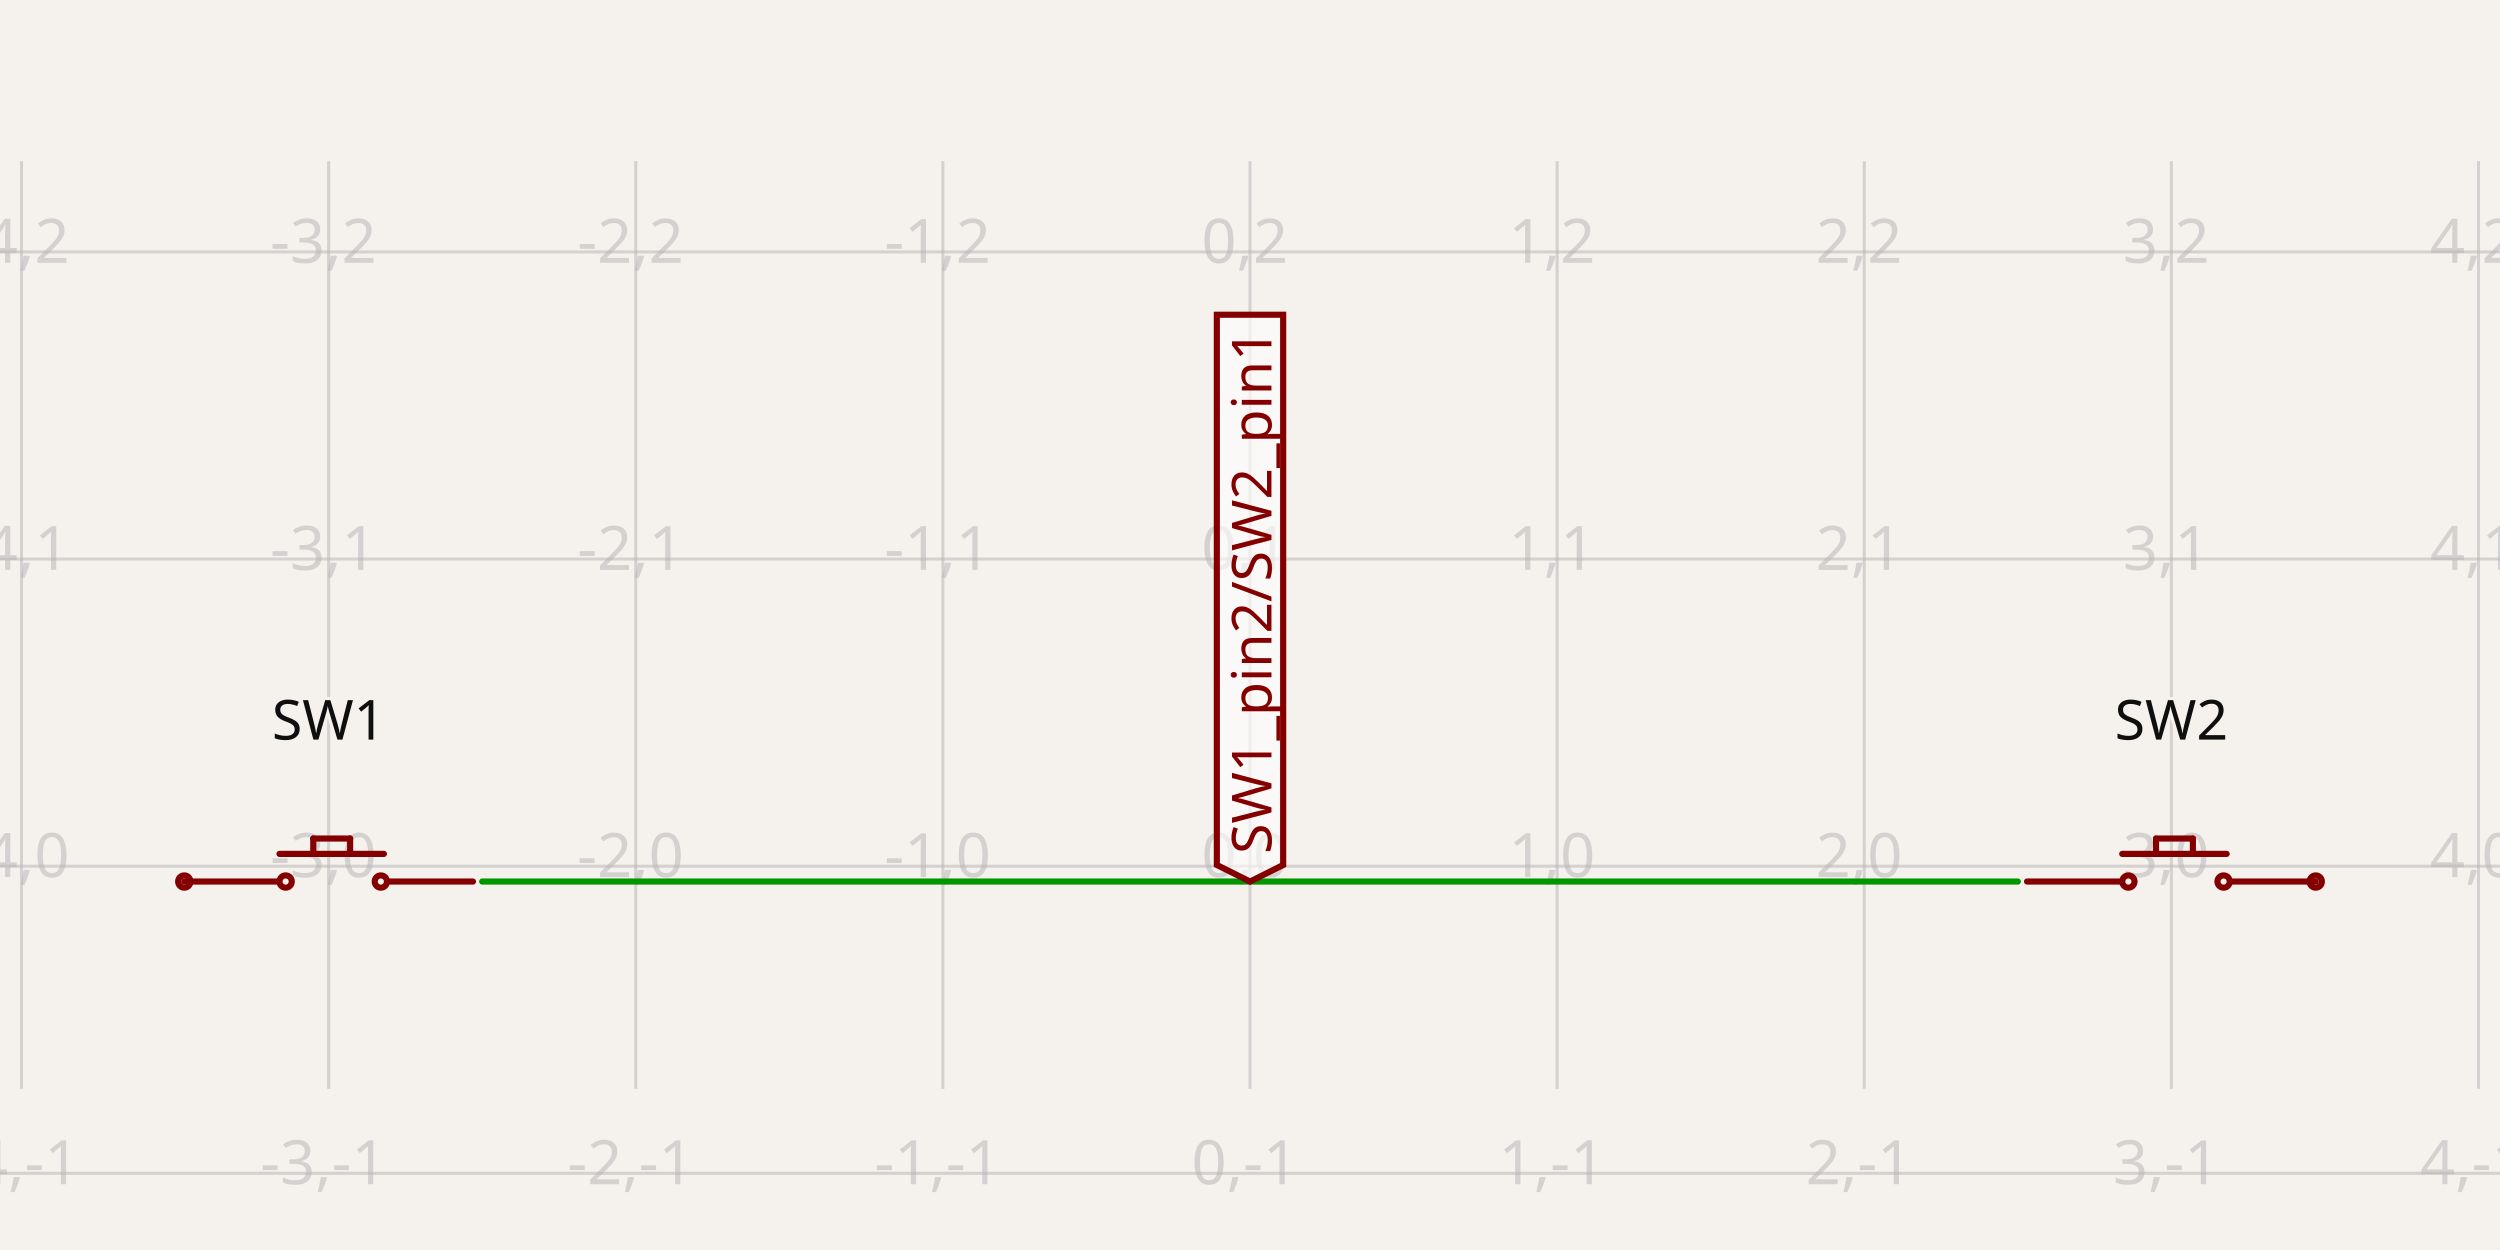
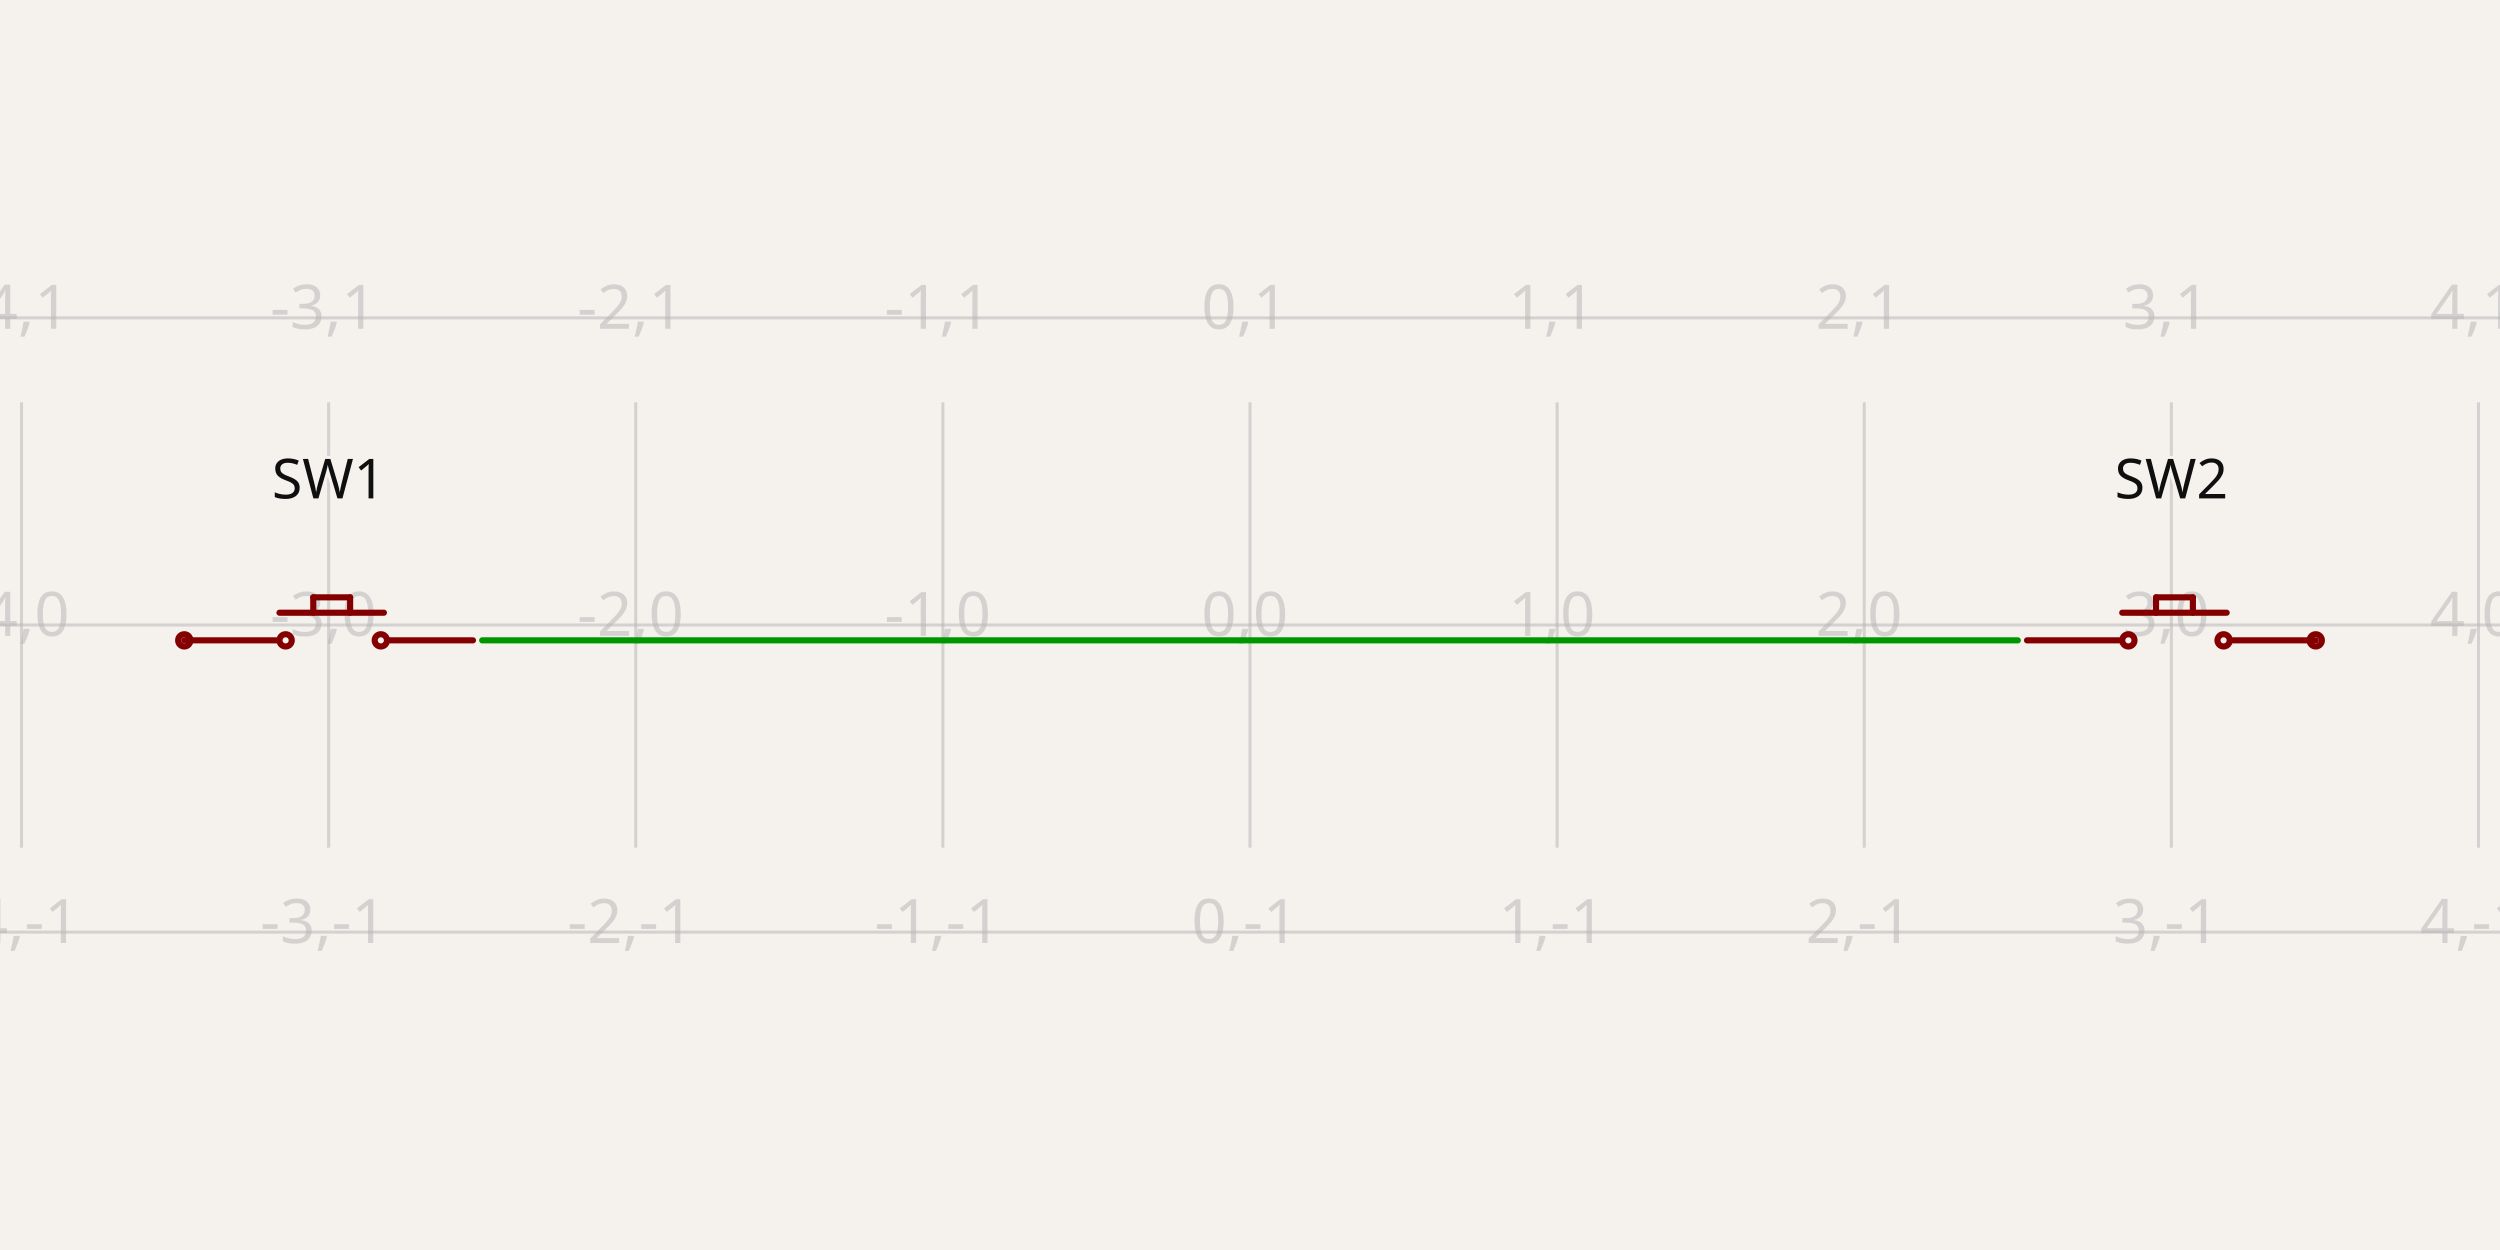
- <svg xmlns="http://www.w3.org/2000/svg" width="1200" height="600" style="background-color: rgb(245, 241, 237)" data-real-to-screen-transform="matrix(147.4201474201,0,0,-147.4201474201,600,415.769041769)" data-software-used-string="@tscircuit/core@0.0.1019">
+ <svg xmlns="http://www.w3.org/2000/svg" width="1200" height="600" style="background-color: rgb(245, 241, 237)" data-real-to-screen-transform="matrix(147.4201474201,0,0,-147.4201474201,600,300)" data-software-used-string="@tscircuit/core@0.0.1230">
  <style>
              .boundary { fill: rgb(245, 241, 237); }
              .schematic-boundary { fill: none; stroke: #fff; }
              .component { fill: none; stroke: rgb(132, 0, 0); }
              .chip { fill: rgb(255, 255, 194); stroke: rgb(132, 0, 0); }
              .component-pin { fill: none; stroke: rgb(132, 0, 0); }
              /* Basic per-trace hover fallback */
              .trace:hover {
                filter: invert(1);
              }
              .trace:hover .trace-crossing-outline {
                opacity: 0;
              }
              .trace:hover .trace-junction {
                filter: invert(1);
              }
              /* Net-hover highlighting: when a trace or its overlays are hovered,
                 invert color for all traces (base + overlays) sharing the same
                 subcircuit connectivity key. Also hide crossing outline during hover. */
              svg:has(:is(g.trace[data-subcircuit-connectivity-map-key="undefined"], g.trace-overlays[data-subcircuit-connectivity-map-key="undefined"]):hover) :is(g.trace[data-subcircuit-connectivity-map-key="undefined"], g.trace-overlays[data-subcircuit-connectivity-map-key="undefined"]) { filter: invert(1); }
svg:has(:is(g.trace[data-subcircuit-connectivity-map-key="undefined"], g.trace-overlays[data-subcircuit-connectivity-map-key="undefined"]):hover) g.trace-overlays[data-subcircuit-connectivity-map-key="undefined"] .trace-crossing-outline { opacity: 0; }
              .text { font-family: sans-serif; fill: rgb(0, 150, 0); }
              .pin-number { fill: rgb(169, 0, 0); }
              .port-label { fill: rgb(0, 100, 100); }
              .component-name { fill: rgb(0, 100, 100); }
            </style>
  <rect class="boundary" x="0" y="0" width="1200" height="600" />
  <g class="grid">
-     <line x1="-137.101" y1="522.649" x2="-137.101" y2="77.351" stroke="rgb(181, 181, 181)" stroke-width="1.474" stroke-opacity="0.5" />
-     <line x1="10.319" y1="522.649" x2="10.319" y2="77.351" stroke="rgb(181, 181, 181)" stroke-width="1.474" stroke-opacity="0.5" />
-     <line x1="157.74" y1="522.649" x2="157.74" y2="77.351" stroke="rgb(181, 181, 181)" stroke-width="1.474" stroke-opacity="0.5" />
-     <line x1="305.16" y1="522.649" x2="305.16" y2="77.351" stroke="rgb(181, 181, 181)" stroke-width="1.474" stroke-opacity="0.5" />
-     <line x1="452.58" y1="522.649" x2="452.58" y2="77.351" stroke="rgb(181, 181, 181)" stroke-width="1.474" stroke-opacity="0.5" />
-     <line x1="600" y1="522.649" x2="600" y2="77.351" stroke="rgb(181, 181, 181)" stroke-width="1.474" stroke-opacity="0.5" />
-     <line x1="747.42" y1="522.649" x2="747.42" y2="77.351" stroke="rgb(181, 181, 181)" stroke-width="1.474" stroke-opacity="0.5" />
-     <line x1="894.84" y1="522.649" x2="894.84" y2="77.351" stroke="rgb(181, 181, 181)" stroke-width="1.474" stroke-opacity="0.5" />
-     <line x1="1042.26" y1="522.649" x2="1042.26" y2="77.351" stroke="rgb(181, 181, 181)" stroke-width="1.474" stroke-opacity="0.5" />
-     <line x1="1189.681" y1="522.649" x2="1189.681" y2="77.351" stroke="rgb(181, 181, 181)" stroke-width="1.474" stroke-opacity="0.5" />
-     <line x1="1337.101" y1="522.649" x2="1337.101" y2="77.351" stroke="rgb(181, 181, 181)" stroke-width="1.474" stroke-opacity="0.5" />
-     <line x1="1.929265636135824e-10" y1="563.189" x2="1200" y2="563.189" stroke="rgb(181, 181, 181)" stroke-width="1.474" stroke-opacity="0.5" />
-     <line x1="1.929265636135824e-10" y1="415.769" x2="1200" y2="415.769" stroke="rgb(181, 181, 181)" stroke-width="1.474" stroke-opacity="0.5" />
-     <line x1="1.929265636135824e-10" y1="268.349" x2="1200" y2="268.349" stroke="rgb(181, 181, 181)" stroke-width="1.474" stroke-opacity="0.5" />
-     <line x1="1.929265636135824e-10" y1="120.929" x2="1200" y2="120.929" stroke="rgb(181, 181, 181)" stroke-width="1.474" stroke-opacity="0.5" />
-     <line x1="1.929265636135824e-10" y1="-26.491" x2="1200" y2="-26.491" stroke="rgb(181, 181, 181)" stroke-width="1.474" stroke-opacity="0.5" />
-     <text x="-139.601" y="558.189" fill="rgb(181, 181, 181)" font-size="29.484" fill-opacity="0.5" text-anchor="middle" dominant-baseline="middle" font-family="sans-serif">-5,-1</text>
-     <text x="-139.601" y="410.769" fill="rgb(181, 181, 181)" font-size="29.484" fill-opacity="0.5" text-anchor="middle" dominant-baseline="middle" font-family="sans-serif">-5,0</text>
-     <text x="-139.601" y="263.349" fill="rgb(181, 181, 181)" font-size="29.484" fill-opacity="0.5" text-anchor="middle" dominant-baseline="middle" font-family="sans-serif">-5,1</text>
-     <text x="-139.601" y="115.929" fill="rgb(181, 181, 181)" font-size="29.484" fill-opacity="0.5" text-anchor="middle" dominant-baseline="middle" font-family="sans-serif">-5,2</text>
-     <text x="-139.601" y="-31.491" fill="rgb(181, 181, 181)" font-size="29.484" fill-opacity="0.5" text-anchor="middle" dominant-baseline="middle" font-family="sans-serif">-5,3</text>
-     <text x="7.819" y="558.189" fill="rgb(181, 181, 181)" font-size="29.484" fill-opacity="0.5" text-anchor="middle" dominant-baseline="middle" font-family="sans-serif">-4,-1</text>
-     <text x="7.819" y="410.769" fill="rgb(181, 181, 181)" font-size="29.484" fill-opacity="0.5" text-anchor="middle" dominant-baseline="middle" font-family="sans-serif">-4,0</text>
-     <text x="7.819" y="263.349" fill="rgb(181, 181, 181)" font-size="29.484" fill-opacity="0.5" text-anchor="middle" dominant-baseline="middle" font-family="sans-serif">-4,1</text>
-     <text x="7.819" y="115.929" fill="rgb(181, 181, 181)" font-size="29.484" fill-opacity="0.5" text-anchor="middle" dominant-baseline="middle" font-family="sans-serif">-4,2</text>
-     <text x="7.819" y="-31.491" fill="rgb(181, 181, 181)" font-size="29.484" fill-opacity="0.5" text-anchor="middle" dominant-baseline="middle" font-family="sans-serif">-4,3</text>
-     <text x="155.24" y="558.189" fill="rgb(181, 181, 181)" font-size="29.484" fill-opacity="0.5" text-anchor="middle" dominant-baseline="middle" font-family="sans-serif">-3,-1</text>
-     <text x="155.24" y="410.769" fill="rgb(181, 181, 181)" font-size="29.484" fill-opacity="0.5" text-anchor="middle" dominant-baseline="middle" font-family="sans-serif">-3,0</text>
-     <text x="155.24" y="263.349" fill="rgb(181, 181, 181)" font-size="29.484" fill-opacity="0.5" text-anchor="middle" dominant-baseline="middle" font-family="sans-serif">-3,1</text>
-     <text x="155.24" y="115.929" fill="rgb(181, 181, 181)" font-size="29.484" fill-opacity="0.5" text-anchor="middle" dominant-baseline="middle" font-family="sans-serif">-3,2</text>
-     <text x="155.24" y="-31.491" fill="rgb(181, 181, 181)" font-size="29.484" fill-opacity="0.5" text-anchor="middle" dominant-baseline="middle" font-family="sans-serif">-3,3</text>
-     <text x="302.66" y="558.189" fill="rgb(181, 181, 181)" font-size="29.484" fill-opacity="0.5" text-anchor="middle" dominant-baseline="middle" font-family="sans-serif">-2,-1</text>
-     <text x="302.66" y="410.769" fill="rgb(181, 181, 181)" font-size="29.484" fill-opacity="0.5" text-anchor="middle" dominant-baseline="middle" font-family="sans-serif">-2,0</text>
-     <text x="302.66" y="263.349" fill="rgb(181, 181, 181)" font-size="29.484" fill-opacity="0.5" text-anchor="middle" dominant-baseline="middle" font-family="sans-serif">-2,1</text>
-     <text x="302.66" y="115.929" fill="rgb(181, 181, 181)" font-size="29.484" fill-opacity="0.5" text-anchor="middle" dominant-baseline="middle" font-family="sans-serif">-2,2</text>
-     <text x="302.66" y="-31.491" fill="rgb(181, 181, 181)" font-size="29.484" fill-opacity="0.5" text-anchor="middle" dominant-baseline="middle" font-family="sans-serif">-2,3</text>
-     <text x="450.08" y="558.189" fill="rgb(181, 181, 181)" font-size="29.484" fill-opacity="0.5" text-anchor="middle" dominant-baseline="middle" font-family="sans-serif">-1,-1</text>
-     <text x="450.08" y="410.769" fill="rgb(181, 181, 181)" font-size="29.484" fill-opacity="0.5" text-anchor="middle" dominant-baseline="middle" font-family="sans-serif">-1,0</text>
-     <text x="450.08" y="263.349" fill="rgb(181, 181, 181)" font-size="29.484" fill-opacity="0.5" text-anchor="middle" dominant-baseline="middle" font-family="sans-serif">-1,1</text>
-     <text x="450.08" y="115.929" fill="rgb(181, 181, 181)" font-size="29.484" fill-opacity="0.5" text-anchor="middle" dominant-baseline="middle" font-family="sans-serif">-1,2</text>
-     <text x="450.08" y="-31.491" fill="rgb(181, 181, 181)" font-size="29.484" fill-opacity="0.5" text-anchor="middle" dominant-baseline="middle" font-family="sans-serif">-1,3</text>
-     <text x="597.5" y="558.189" fill="rgb(181, 181, 181)" font-size="29.484" fill-opacity="0.5" text-anchor="middle" dominant-baseline="middle" font-family="sans-serif">0,-1</text>
-     <text x="597.5" y="410.769" fill="rgb(181, 181, 181)" font-size="29.484" fill-opacity="0.5" text-anchor="middle" dominant-baseline="middle" font-family="sans-serif">0,0</text>
-     <text x="597.5" y="263.349" fill="rgb(181, 181, 181)" font-size="29.484" fill-opacity="0.5" text-anchor="middle" dominant-baseline="middle" font-family="sans-serif">0,1</text>
-     <text x="597.5" y="115.929" fill="rgb(181, 181, 181)" font-size="29.484" fill-opacity="0.5" text-anchor="middle" dominant-baseline="middle" font-family="sans-serif">0,2</text>
-     <text x="597.5" y="-31.491" fill="rgb(181, 181, 181)" font-size="29.484" fill-opacity="0.5" text-anchor="middle" dominant-baseline="middle" font-family="sans-serif">0,3</text>
-     <text x="744.92" y="558.189" fill="rgb(181, 181, 181)" font-size="29.484" fill-opacity="0.5" text-anchor="middle" dominant-baseline="middle" font-family="sans-serif">1,-1</text>
-     <text x="744.92" y="410.769" fill="rgb(181, 181, 181)" font-size="29.484" fill-opacity="0.5" text-anchor="middle" dominant-baseline="middle" font-family="sans-serif">1,0</text>
-     <text x="744.92" y="263.349" fill="rgb(181, 181, 181)" font-size="29.484" fill-opacity="0.5" text-anchor="middle" dominant-baseline="middle" font-family="sans-serif">1,1</text>
-     <text x="744.92" y="115.929" fill="rgb(181, 181, 181)" font-size="29.484" fill-opacity="0.5" text-anchor="middle" dominant-baseline="middle" font-family="sans-serif">1,2</text>
-     <text x="744.92" y="-31.491" fill="rgb(181, 181, 181)" font-size="29.484" fill-opacity="0.5" text-anchor="middle" dominant-baseline="middle" font-family="sans-serif">1,3</text>
-     <text x="892.34" y="558.189" fill="rgb(181, 181, 181)" font-size="29.484" fill-opacity="0.5" text-anchor="middle" dominant-baseline="middle" font-family="sans-serif">2,-1</text>
-     <text x="892.34" y="410.769" fill="rgb(181, 181, 181)" font-size="29.484" fill-opacity="0.5" text-anchor="middle" dominant-baseline="middle" font-family="sans-serif">2,0</text>
-     <text x="892.34" y="263.349" fill="rgb(181, 181, 181)" font-size="29.484" fill-opacity="0.5" text-anchor="middle" dominant-baseline="middle" font-family="sans-serif">2,1</text>
-     <text x="892.34" y="115.929" fill="rgb(181, 181, 181)" font-size="29.484" fill-opacity="0.5" text-anchor="middle" dominant-baseline="middle" font-family="sans-serif">2,2</text>
-     <text x="892.34" y="-31.491" fill="rgb(181, 181, 181)" font-size="29.484" fill-opacity="0.5" text-anchor="middle" dominant-baseline="middle" font-family="sans-serif">2,3</text>
-     <text x="1039.76" y="558.189" fill="rgb(181, 181, 181)" font-size="29.484" fill-opacity="0.5" text-anchor="middle" dominant-baseline="middle" font-family="sans-serif">3,-1</text>
-     <text x="1039.76" y="410.769" fill="rgb(181, 181, 181)" font-size="29.484" fill-opacity="0.5" text-anchor="middle" dominant-baseline="middle" font-family="sans-serif">3,0</text>
-     <text x="1039.76" y="263.349" fill="rgb(181, 181, 181)" font-size="29.484" fill-opacity="0.5" text-anchor="middle" dominant-baseline="middle" font-family="sans-serif">3,1</text>
-     <text x="1039.76" y="115.929" fill="rgb(181, 181, 181)" font-size="29.484" fill-opacity="0.5" text-anchor="middle" dominant-baseline="middle" font-family="sans-serif">3,2</text>
-     <text x="1039.76" y="-31.491" fill="rgb(181, 181, 181)" font-size="29.484" fill-opacity="0.5" text-anchor="middle" dominant-baseline="middle" font-family="sans-serif">3,3</text>
-     <text x="1187.181" y="558.189" fill="rgb(181, 181, 181)" font-size="29.484" fill-opacity="0.5" text-anchor="middle" dominant-baseline="middle" font-family="sans-serif">4,-1</text>
-     <text x="1187.181" y="410.769" fill="rgb(181, 181, 181)" font-size="29.484" fill-opacity="0.5" text-anchor="middle" dominant-baseline="middle" font-family="sans-serif">4,0</text>
-     <text x="1187.181" y="263.349" fill="rgb(181, 181, 181)" font-size="29.484" fill-opacity="0.5" text-anchor="middle" dominant-baseline="middle" font-family="sans-serif">4,1</text>
-     <text x="1187.181" y="115.929" fill="rgb(181, 181, 181)" font-size="29.484" fill-opacity="0.5" text-anchor="middle" dominant-baseline="middle" font-family="sans-serif">4,2</text>
-     <text x="1187.181" y="-31.491" fill="rgb(181, 181, 181)" font-size="29.484" fill-opacity="0.5" text-anchor="middle" dominant-baseline="middle" font-family="sans-serif">4,3</text>
-     <text x="1334.601" y="558.189" fill="rgb(181, 181, 181)" font-size="29.484" fill-opacity="0.5" text-anchor="middle" dominant-baseline="middle" font-family="sans-serif">5,-1</text>
-     <text x="1334.601" y="410.769" fill="rgb(181, 181, 181)" font-size="29.484" fill-opacity="0.5" text-anchor="middle" dominant-baseline="middle" font-family="sans-serif">5,0</text>
-     <text x="1334.601" y="263.349" fill="rgb(181, 181, 181)" font-size="29.484" fill-opacity="0.5" text-anchor="middle" dominant-baseline="middle" font-family="sans-serif">5,1</text>
-     <text x="1334.601" y="115.929" fill="rgb(181, 181, 181)" font-size="29.484" fill-opacity="0.5" text-anchor="middle" dominant-baseline="middle" font-family="sans-serif">5,2</text>
-     <text x="1334.601" y="-31.491" fill="rgb(181, 181, 181)" font-size="29.484" fill-opacity="0.5" text-anchor="middle" dominant-baseline="middle" font-family="sans-serif">5,3</text>
+     <line x1="-137.101" y1="406.88" x2="-137.101" y2="193.12" stroke="rgb(181, 181, 181)" stroke-width="1.474" stroke-opacity="0.5" />
+     <line x1="10.319" y1="406.88" x2="10.319" y2="193.12" stroke="rgb(181, 181, 181)" stroke-width="1.474" stroke-opacity="0.5" />
+     <line x1="157.74" y1="406.88" x2="157.74" y2="193.12" stroke="rgb(181, 181, 181)" stroke-width="1.474" stroke-opacity="0.5" />
+     <line x1="305.16" y1="406.88" x2="305.16" y2="193.12" stroke="rgb(181, 181, 181)" stroke-width="1.474" stroke-opacity="0.5" />
+     <line x1="452.58" y1="406.88" x2="452.58" y2="193.12" stroke="rgb(181, 181, 181)" stroke-width="1.474" stroke-opacity="0.5" />
+     <line x1="600" y1="406.88" x2="600" y2="193.12" stroke="rgb(181, 181, 181)" stroke-width="1.474" stroke-opacity="0.5" />
+     <line x1="747.42" y1="406.88" x2="747.42" y2="193.12" stroke="rgb(181, 181, 181)" stroke-width="1.474" stroke-opacity="0.5" />
+     <line x1="894.84" y1="406.88" x2="894.84" y2="193.12" stroke="rgb(181, 181, 181)" stroke-width="1.474" stroke-opacity="0.5" />
+     <line x1="1042.26" y1="406.88" x2="1042.26" y2="193.12" stroke="rgb(181, 181, 181)" stroke-width="1.474" stroke-opacity="0.5" />
+     <line x1="1189.681" y1="406.88" x2="1189.681" y2="193.12" stroke="rgb(181, 181, 181)" stroke-width="1.474" stroke-opacity="0.5" />
+     <line x1="1337.101" y1="406.88" x2="1337.101" y2="193.12" stroke="rgb(181, 181, 181)" stroke-width="1.474" stroke-opacity="0.5" />
+     <line x1="1.929265636135824e-10" y1="447.42" x2="1200" y2="447.42" stroke="rgb(181, 181, 181)" stroke-width="1.474" stroke-opacity="0.5" />
+     <line x1="1.929265636135824e-10" y1="300" x2="1200" y2="300" stroke="rgb(181, 181, 181)" stroke-width="1.474" stroke-opacity="0.5" />
+     <line x1="1.929265636135824e-10" y1="152.58" x2="1200" y2="152.58" stroke="rgb(181, 181, 181)" stroke-width="1.474" stroke-opacity="0.5" />
+     <text x="-139.601" y="442.42" fill="rgb(181, 181, 181)" font-size="29.484" fill-opacity="0.5" text-anchor="middle" dominant-baseline="middle" font-family="sans-serif">-5,-1</text>
+     <text x="-139.601" y="295" fill="rgb(181, 181, 181)" font-size="29.484" fill-opacity="0.5" text-anchor="middle" dominant-baseline="middle" font-family="sans-serif">-5,0</text>
+     <text x="-139.601" y="147.58" fill="rgb(181, 181, 181)" font-size="29.484" fill-opacity="0.5" text-anchor="middle" dominant-baseline="middle" font-family="sans-serif">-5,1</text>
+     <text x="7.819" y="442.42" fill="rgb(181, 181, 181)" font-size="29.484" fill-opacity="0.5" text-anchor="middle" dominant-baseline="middle" font-family="sans-serif">-4,-1</text>
+     <text x="7.819" y="295" fill="rgb(181, 181, 181)" font-size="29.484" fill-opacity="0.5" text-anchor="middle" dominant-baseline="middle" font-family="sans-serif">-4,0</text>
+     <text x="7.819" y="147.58" fill="rgb(181, 181, 181)" font-size="29.484" fill-opacity="0.5" text-anchor="middle" dominant-baseline="middle" font-family="sans-serif">-4,1</text>
+     <text x="155.24" y="442.42" fill="rgb(181, 181, 181)" font-size="29.484" fill-opacity="0.5" text-anchor="middle" dominant-baseline="middle" font-family="sans-serif">-3,-1</text>
+     <text x="155.24" y="295" fill="rgb(181, 181, 181)" font-size="29.484" fill-opacity="0.5" text-anchor="middle" dominant-baseline="middle" font-family="sans-serif">-3,0</text>
+     <text x="155.24" y="147.58" fill="rgb(181, 181, 181)" font-size="29.484" fill-opacity="0.5" text-anchor="middle" dominant-baseline="middle" font-family="sans-serif">-3,1</text>
+     <text x="302.66" y="442.42" fill="rgb(181, 181, 181)" font-size="29.484" fill-opacity="0.5" text-anchor="middle" dominant-baseline="middle" font-family="sans-serif">-2,-1</text>
+     <text x="302.66" y="295" fill="rgb(181, 181, 181)" font-size="29.484" fill-opacity="0.5" text-anchor="middle" dominant-baseline="middle" font-family="sans-serif">-2,0</text>
+     <text x="302.66" y="147.58" fill="rgb(181, 181, 181)" font-size="29.484" fill-opacity="0.5" text-anchor="middle" dominant-baseline="middle" font-family="sans-serif">-2,1</text>
+     <text x="450.08" y="442.42" fill="rgb(181, 181, 181)" font-size="29.484" fill-opacity="0.5" text-anchor="middle" dominant-baseline="middle" font-family="sans-serif">-1,-1</text>
+     <text x="450.08" y="295" fill="rgb(181, 181, 181)" font-size="29.484" fill-opacity="0.5" text-anchor="middle" dominant-baseline="middle" font-family="sans-serif">-1,0</text>
+     <text x="450.08" y="147.58" fill="rgb(181, 181, 181)" font-size="29.484" fill-opacity="0.5" text-anchor="middle" dominant-baseline="middle" font-family="sans-serif">-1,1</text>
+     <text x="597.5" y="442.42" fill="rgb(181, 181, 181)" font-size="29.484" fill-opacity="0.5" text-anchor="middle" dominant-baseline="middle" font-family="sans-serif">0,-1</text>
+     <text x="597.5" y="295" fill="rgb(181, 181, 181)" font-size="29.484" fill-opacity="0.5" text-anchor="middle" dominant-baseline="middle" font-family="sans-serif">0,0</text>
+     <text x="597.5" y="147.58" fill="rgb(181, 181, 181)" font-size="29.484" fill-opacity="0.5" text-anchor="middle" dominant-baseline="middle" font-family="sans-serif">0,1</text>
+     <text x="744.92" y="442.42" fill="rgb(181, 181, 181)" font-size="29.484" fill-opacity="0.5" text-anchor="middle" dominant-baseline="middle" font-family="sans-serif">1,-1</text>
+     <text x="744.92" y="295" fill="rgb(181, 181, 181)" font-size="29.484" fill-opacity="0.5" text-anchor="middle" dominant-baseline="middle" font-family="sans-serif">1,0</text>
+     <text x="744.92" y="147.58" fill="rgb(181, 181, 181)" font-size="29.484" fill-opacity="0.5" text-anchor="middle" dominant-baseline="middle" font-family="sans-serif">1,1</text>
+     <text x="892.34" y="442.42" fill="rgb(181, 181, 181)" font-size="29.484" fill-opacity="0.5" text-anchor="middle" dominant-baseline="middle" font-family="sans-serif">2,-1</text>
+     <text x="892.34" y="295" fill="rgb(181, 181, 181)" font-size="29.484" fill-opacity="0.5" text-anchor="middle" dominant-baseline="middle" font-family="sans-serif">2,0</text>
+     <text x="892.34" y="147.58" fill="rgb(181, 181, 181)" font-size="29.484" fill-opacity="0.5" text-anchor="middle" dominant-baseline="middle" font-family="sans-serif">2,1</text>
+     <text x="1039.76" y="442.42" fill="rgb(181, 181, 181)" font-size="29.484" fill-opacity="0.5" text-anchor="middle" dominant-baseline="middle" font-family="sans-serif">3,-1</text>
+     <text x="1039.76" y="295" fill="rgb(181, 181, 181)" font-size="29.484" fill-opacity="0.5" text-anchor="middle" dominant-baseline="middle" font-family="sans-serif">3,0</text>
+     <text x="1039.76" y="147.58" fill="rgb(181, 181, 181)" font-size="29.484" fill-opacity="0.5" text-anchor="middle" dominant-baseline="middle" font-family="sans-serif">3,1</text>
+     <text x="1187.181" y="442.42" fill="rgb(181, 181, 181)" font-size="29.484" fill-opacity="0.5" text-anchor="middle" dominant-baseline="middle" font-family="sans-serif">4,-1</text>
+     <text x="1187.181" y="295" fill="rgb(181, 181, 181)" font-size="29.484" fill-opacity="0.5" text-anchor="middle" dominant-baseline="middle" font-family="sans-serif">4,0</text>
+     <text x="1187.181" y="147.58" fill="rgb(181, 181, 181)" font-size="29.484" fill-opacity="0.5" text-anchor="middle" dominant-baseline="middle" font-family="sans-serif">4,1</text>
+     <text x="1334.601" y="442.42" fill="rgb(181, 181, 181)" font-size="29.484" fill-opacity="0.5" text-anchor="middle" dominant-baseline="middle" font-family="sans-serif">5,-1</text>
+     <text x="1334.601" y="295" fill="rgb(181, 181, 181)" font-size="29.484" fill-opacity="0.5" text-anchor="middle" dominant-baseline="middle" font-family="sans-serif">5,0</text>
+     <text x="1334.601" y="147.58" fill="rgb(181, 181, 181)" font-size="29.484" fill-opacity="0.5" text-anchor="middle" dominant-baseline="middle" font-family="sans-serif">5,1</text>
  </g>
  <g class="trace" data-layer="base" data-circuit-json-type="schematic_trace" data-schematic-trace-id="schematic_trace_0">
-     <path d="M 231.45 423.14 L 968.55 423.14" class="trace-invisible-hover-outline" stroke="rgb(0, 150, 0)" fill="none" stroke-width="23.587px" stroke-linecap="round" opacity="0" stroke-linejoin="round" />
-     <path d="M 231.45 423.14 L 968.55 423.14" stroke="rgb(0, 150, 0)" fill="none" stroke-width="2.948px" stroke-linecap="round" stroke-linejoin="round" />
+     <path d="M 231.45 307.371 L 968.55 307.371" class="trace-invisible-hover-outline" stroke="rgb(0, 150, 0)" fill="none" stroke-width="23.587px" stroke-linecap="round" opacity="0" stroke-linejoin="round" />
+     <path d="M 231.45 307.371 L 968.55 307.371" stroke="rgb(0, 150, 0)" fill="none" stroke-width="2.948px" stroke-linecap="round" stroke-linejoin="round" />
  </g>
  <g class="trace-overlays" data-layer="overlay" data-circuit-json-type="schematic_trace" data-schematic-trace-id="schematic_trace_0" />
  <g data-circuit-json-type="schematic_component" data-schematic-component-id="schematic_component_0">
-     <rect class="component-overlay" x="88.452" y="402.501" width="138.575" height="20.639" fill="transparent" />
-     <path d="M 150.369 402.501 L 150.369 409.872" stroke="rgb(132, 0, 0)" fill="none" stroke-width="2.948px" stroke-linecap="round" />
-     <path d="M 150.369 402.501 L 168.059 402.501" stroke="rgb(132, 0, 0)" fill="none" stroke-width="2.948px" stroke-linecap="round" />
-     <path d="M 168.059 402.501 L 168.059 409.872" stroke="rgb(132, 0, 0)" fill="none" stroke-width="2.948px" stroke-linecap="round" />
-     <path d="M 88.452 423.14 L 132.678 423.14" stroke="rgb(132, 0, 0)" fill="none" stroke-width="2.948px" stroke-linecap="round" />
-     <path d="M 134.152 409.872 L 184.275 409.872" stroke="rgb(132, 0, 0)" fill="none" stroke-width="2.948px" stroke-linecap="round" />
-     <path d="M 187.224 423.14 L 227.027 423.14" stroke="rgb(132, 0, 0)" fill="none" stroke-width="2.948px" stroke-linecap="round" />
-     <text x="157.74" y="362.778" stroke="rgb(245, 241, 237)" stroke-width="2.948px" paint-order="stroke" fill="rgb(15, 15, 15)" font-family="sans-serif" text-anchor="middle" dominant-baseline="ideographic" font-size="26.536px">SW1</text>
-     <text x="157.74" y="468.76" fill="rgb(15, 15, 15)" font-family="sans-serif" text-anchor="middle" dominant-baseline="hanging" font-size="26.536px" />
-     <circle cx="88.452" cy="423.14" r="2.948px" stroke-width="2.948px" fill="none" stroke="rgb(132, 0, 0)" />
-     <circle cx="137.101" cy="423.14" r="2.948px" stroke-width="2.948px" fill="none" stroke="rgb(132, 0, 0)" />
-     <circle cx="182.801" cy="423.14" r="2.948px" stroke-width="2.948px" fill="none" stroke="rgb(132, 0, 0)" />
+     <rect class="component-overlay" x="88.452" y="286.732" width="138.575" height="20.639" fill="transparent" />
+     <path d="M 150.369 286.732 L 150.369 294.103" stroke="rgb(132, 0, 0)" fill="none" stroke-width="2.948px" stroke-linecap="round" />
+     <path d="M 150.369 286.732 L 168.059 286.732" stroke="rgb(132, 0, 0)" fill="none" stroke-width="2.948px" stroke-linecap="round" />
+     <path d="M 168.059 286.732 L 168.059 294.103" stroke="rgb(132, 0, 0)" fill="none" stroke-width="2.948px" stroke-linecap="round" />
+     <path d="M 88.452 307.371 L 132.678 307.371" stroke="rgb(132, 0, 0)" fill="none" stroke-width="2.948px" stroke-linecap="round" />
+     <path d="M 134.152 294.103 L 184.275 294.103" stroke="rgb(132, 0, 0)" fill="none" stroke-width="2.948px" stroke-linecap="round" />
+     <path d="M 187.224 307.371 L 227.027 307.371" stroke="rgb(132, 0, 0)" fill="none" stroke-width="2.948px" stroke-linecap="round" />
+     <text x="157.74" y="247.009" stroke="rgb(245, 241, 237)" stroke-width="2.948px" paint-order="stroke" fill="rgb(15, 15, 15)" font-family="sans-serif" text-anchor="middle" dominant-baseline="ideographic" font-size="26.536px">SW1</text>
+     <text x="157.74" y="352.991" fill="rgb(15, 15, 15)" font-family="sans-serif" text-anchor="middle" dominant-baseline="hanging" font-size="26.536px" />
+     <circle cx="88.452" cy="307.371" r="2.948px" stroke-width="2.948px" fill="none" stroke="rgb(132, 0, 0)" />
+     <circle cx="137.101" cy="307.371" r="2.948px" stroke-width="2.948px" fill="none" stroke="rgb(132, 0, 0)" />
+     <circle cx="182.801" cy="307.371" r="2.948px" stroke-width="2.948px" fill="none" stroke="rgb(132, 0, 0)" />
  </g>
  <g data-circuit-json-type="schematic_component" data-schematic-component-id="schematic_component_1">
-     <rect class="component-overlay" x="972.973" y="402.501" width="138.575" height="20.639" fill="transparent" />
-     <path d="M 1034.889 402.501 L 1034.889 409.872" stroke="rgb(132, 0, 0)" fill="none" stroke-width="2.948px" stroke-linecap="round" />
-     <path d="M 1034.889 402.501 L 1052.58 402.501" stroke="rgb(132, 0, 0)" fill="none" stroke-width="2.948px" stroke-linecap="round" />
-     <path d="M 1052.58 402.501 L 1052.58 409.872" stroke="rgb(132, 0, 0)" fill="none" stroke-width="2.948px" stroke-linecap="round" />
-     <path d="M 972.973 423.14 L 1017.199 423.14" stroke="rgb(132, 0, 0)" fill="none" stroke-width="2.948px" stroke-linecap="round" />
-     <path d="M 1018.673 409.872 L 1068.796 409.872" stroke="rgb(132, 0, 0)" fill="none" stroke-width="2.948px" stroke-linecap="round" />
-     <path d="M 1071.744 423.14 L 1111.548 423.14" stroke="rgb(132, 0, 0)" fill="none" stroke-width="2.948px" stroke-linecap="round" />
-     <text x="1042.26" y="362.778" stroke="rgb(245, 241, 237)" stroke-width="2.948px" paint-order="stroke" fill="rgb(15, 15, 15)" font-family="sans-serif" text-anchor="middle" dominant-baseline="ideographic" font-size="26.536px">SW2</text>
-     <text x="1042.26" y="468.76" fill="rgb(15, 15, 15)" font-family="sans-serif" text-anchor="middle" dominant-baseline="hanging" font-size="26.536px" />
-     <circle cx="1111.548" cy="423.14" r="2.948px" stroke-width="2.948px" fill="none" stroke="rgb(132, 0, 0)" />
-     <circle cx="1021.622" cy="423.14" r="2.948px" stroke-width="2.948px" fill="none" stroke="rgb(132, 0, 0)" />
-     <circle cx="1067.322" cy="423.14" r="2.948px" stroke-width="2.948px" fill="none" stroke="rgb(132, 0, 0)" />
+     <rect class="component-overlay" x="972.973" y="286.732" width="138.575" height="20.639" fill="transparent" />
+     <path d="M 1034.889 286.732 L 1034.889 294.103" stroke="rgb(132, 0, 0)" fill="none" stroke-width="2.948px" stroke-linecap="round" />
+     <path d="M 1034.889 286.732 L 1052.58 286.732" stroke="rgb(132, 0, 0)" fill="none" stroke-width="2.948px" stroke-linecap="round" />
+     <path d="M 1052.58 286.732 L 1052.58 294.103" stroke="rgb(132, 0, 0)" fill="none" stroke-width="2.948px" stroke-linecap="round" />
+     <path d="M 972.973 307.371 L 1017.199 307.371" stroke="rgb(132, 0, 0)" fill="none" stroke-width="2.948px" stroke-linecap="round" />
+     <path d="M 1018.673 294.103 L 1068.796 294.103" stroke="rgb(132, 0, 0)" fill="none" stroke-width="2.948px" stroke-linecap="round" />
+     <path d="M 1071.744 307.371 L 1111.548 307.371" stroke="rgb(132, 0, 0)" fill="none" stroke-width="2.948px" stroke-linecap="round" />
+     <text x="1042.26" y="247.009" stroke="rgb(245, 241, 237)" stroke-width="2.948px" paint-order="stroke" fill="rgb(15, 15, 15)" font-family="sans-serif" text-anchor="middle" dominant-baseline="ideographic" font-size="26.536px">SW2</text>
+     <text x="1042.26" y="352.991" fill="rgb(15, 15, 15)" font-family="sans-serif" text-anchor="middle" dominant-baseline="hanging" font-size="26.536px" />
+     <circle cx="1111.548" cy="307.371" r="2.948px" stroke-width="2.948px" fill="none" stroke="rgb(132, 0, 0)" />
+     <circle cx="1021.622" cy="307.371" r="2.948px" stroke-width="2.948px" fill="none" stroke="rgb(132, 0, 0)" />
+     <circle cx="1067.322" cy="307.371" r="2.948px" stroke-width="2.948px" fill="none" stroke="rgb(132, 0, 0)" />
  </g>
  <g class="schematic-port-hover" data-schematic-port-id="source_port_0">
-     <circle cx="88.452" cy="423.14" r="5.897" fill="red" opacity="0" />
+     <circle cx="88.452" cy="307.371" r="5.897" fill="red" opacity="0" />
  </g>
  <g class="schematic-port-hover" data-schematic-port-id="source_port_1">
-     <circle cx="227.027" cy="423.14" r="5.897" fill="red" opacity="0" />
+     <circle cx="227.027" cy="307.371" r="5.897" fill="red" opacity="0" />
  </g>
  <g class="schematic-port-hover" data-schematic-port-id="source_port_4">
-     <circle cx="972.973" cy="423.14" r="5.897" fill="red" opacity="0" />
+     <circle cx="972.973" cy="307.371" r="5.897" fill="red" opacity="0" />
  </g>
  <g class="schematic-port-hover" data-schematic-port-id="source_port_5">
-     <circle cx="1111.548" cy="423.14" r="5.897" fill="red" opacity="0" />
+     <circle cx="1111.548" cy="307.371" r="5.897" fill="red" opacity="0" />
  </g>
-   <path class="net-label" d="     M 600,423.14     L 584.079,415.179     L 584.079,151.061     L 615.921,151.061     L 615.921,415.179     Z   " fill="rgba(255, 255, 255, 0.6)" stroke="rgb(132, 0, 0)" stroke-width="2.948px" />
-   <text class="net-label-text" x="600" y="409.872" fill="rgb(132, 0, 0)" text-anchor="start" dominant-baseline="central" font-family="sans-serif" font-variant-numeric="tabular-nums" font-size="26.536px" transform="rotate(-90 600 409.8722)">SW1_pin2/SW2_pin1</text>
</svg>
